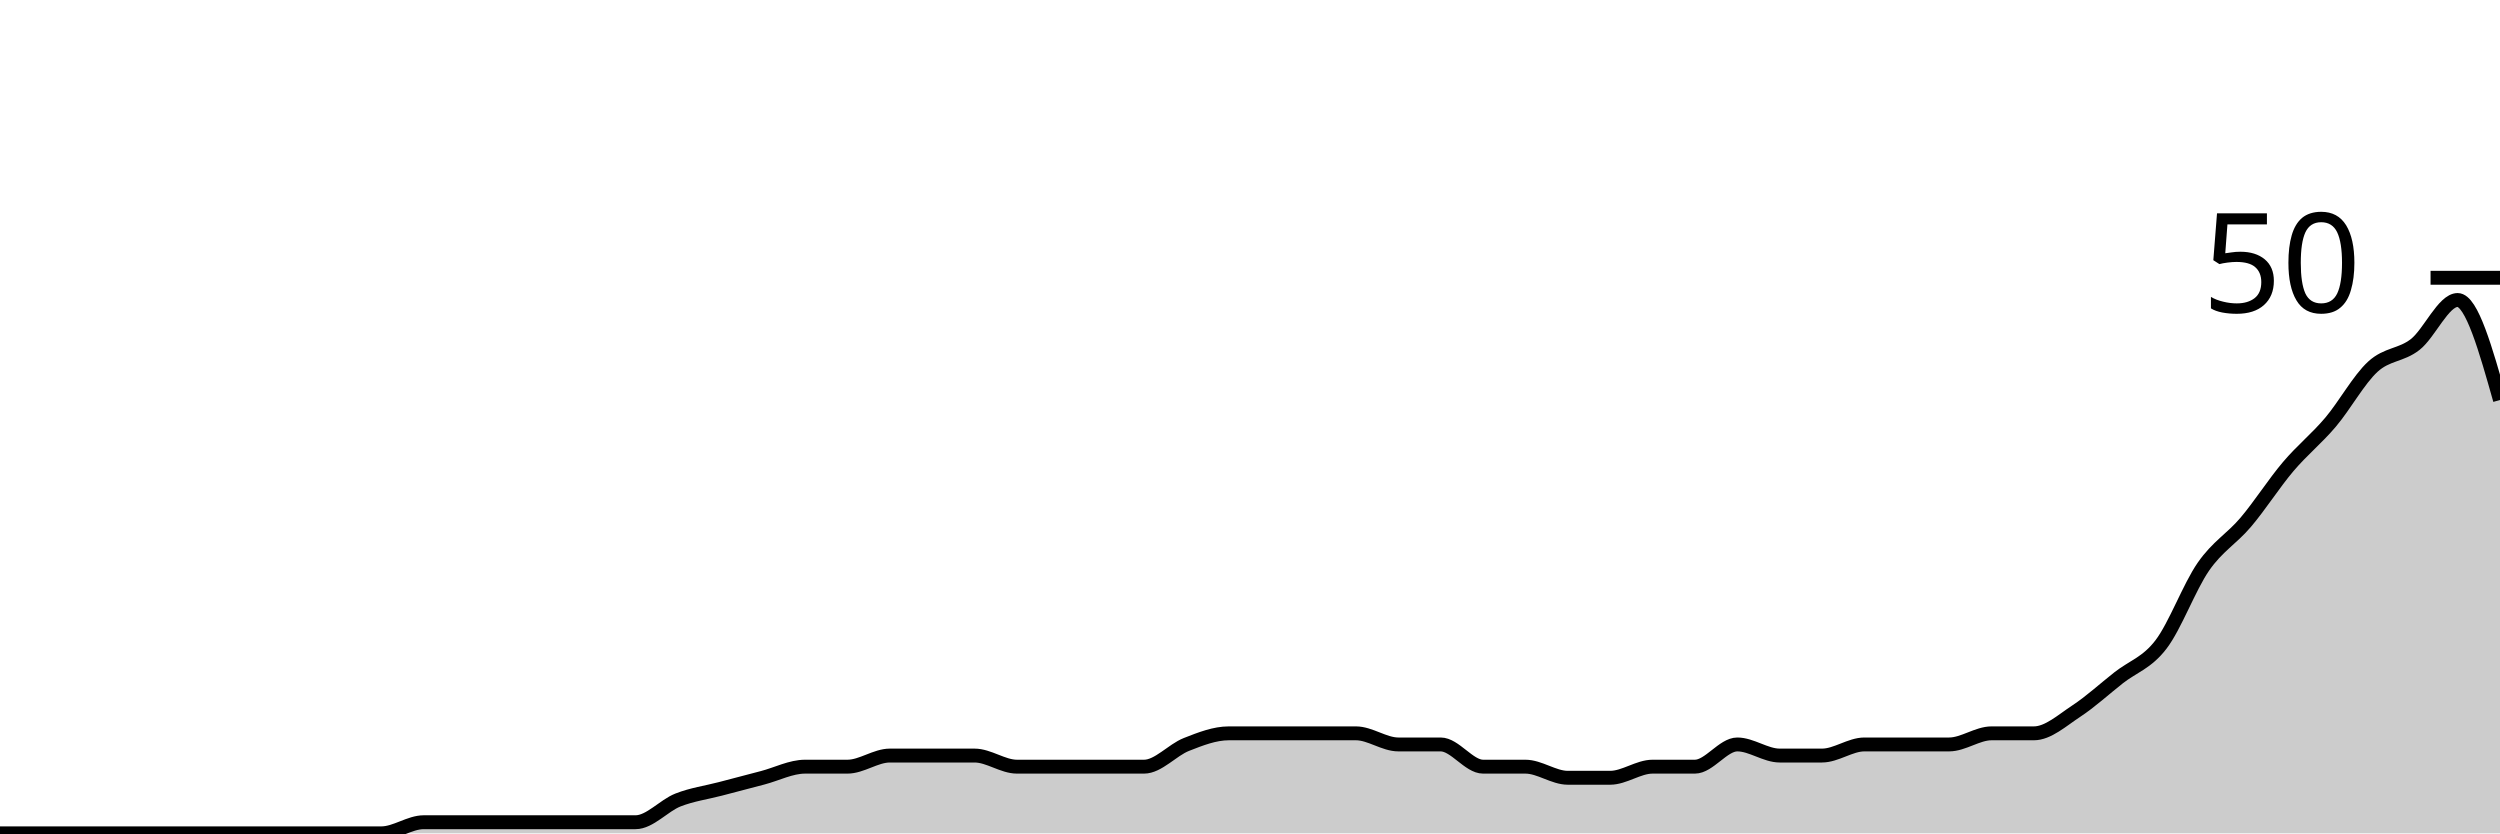
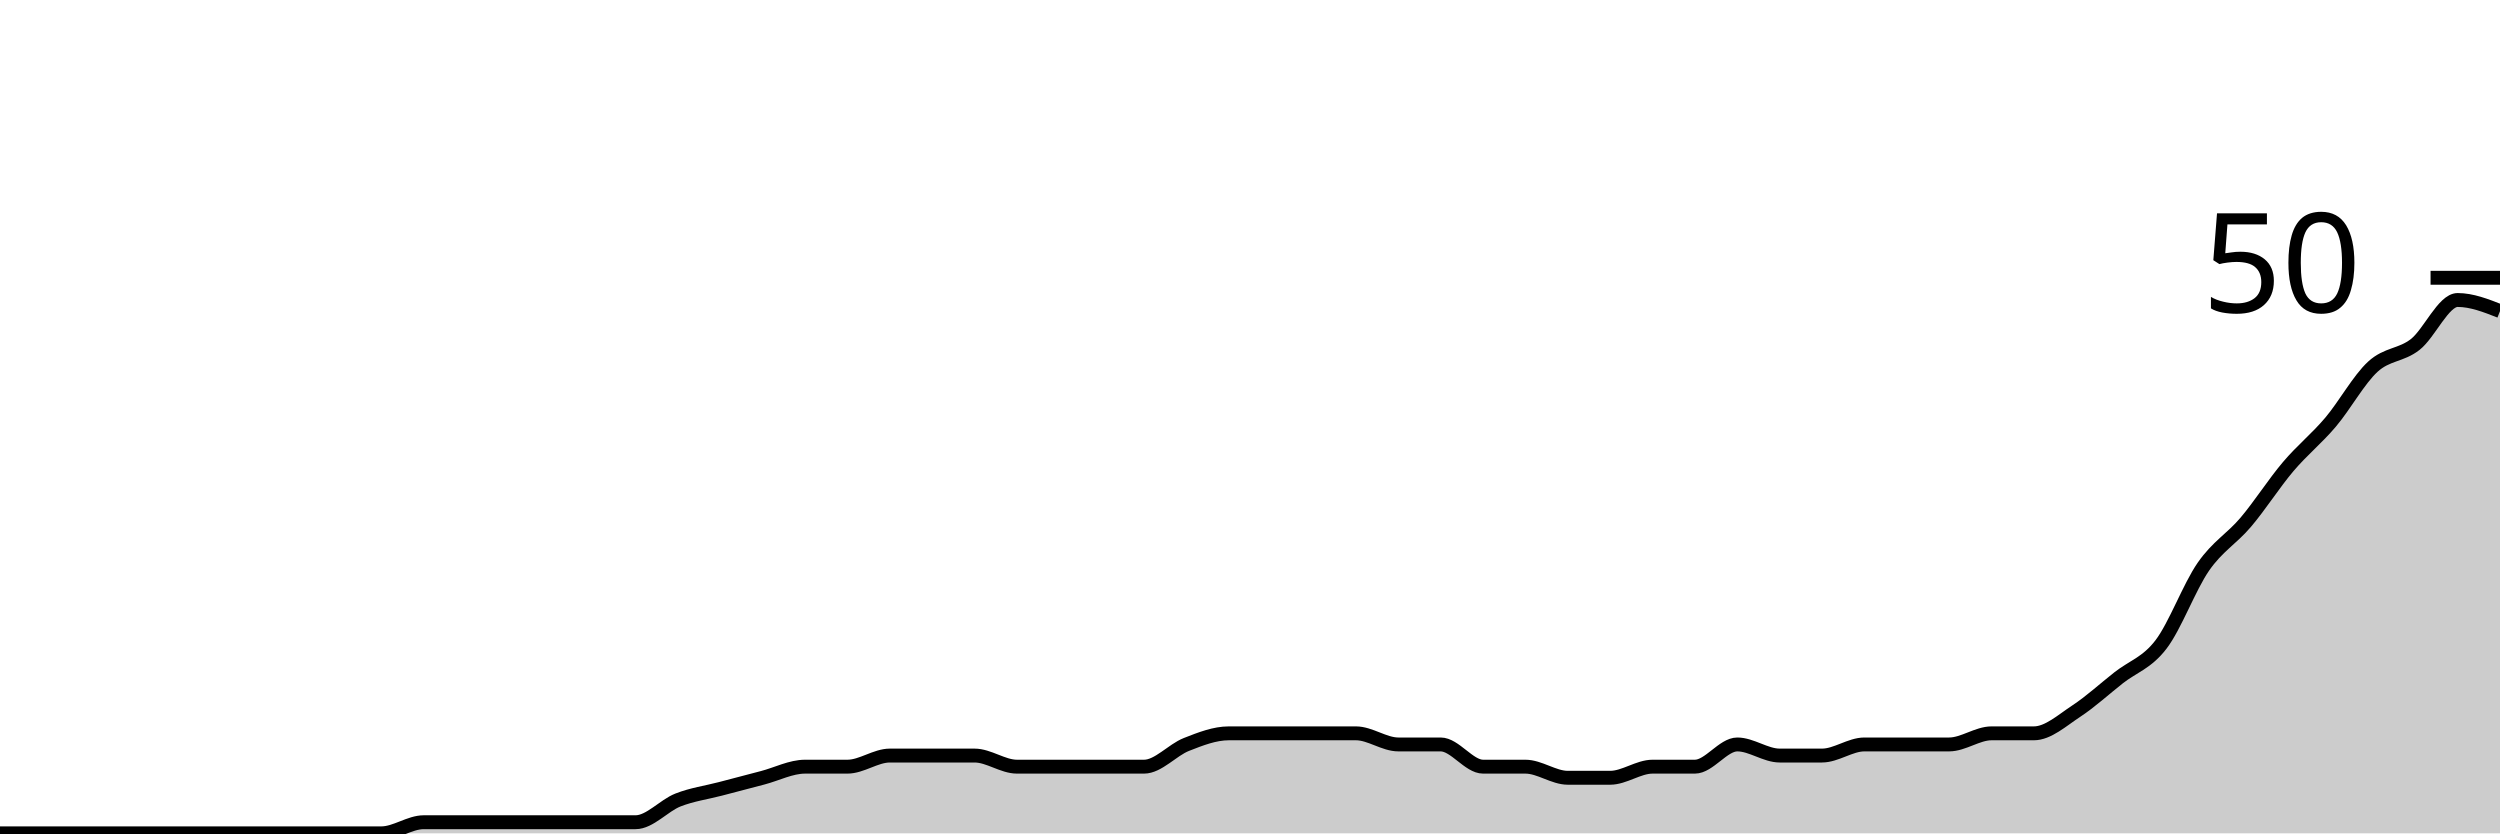
<svg xmlns="http://www.w3.org/2000/svg" viewBox="0 0 180 60">
  <g transform="translate(0,20)">
-     <path class="area" fill="rgba(0, 0, 0, 0.2)" d="M0,40C1.017,40,2.034,40,3.051,40C4.068,40,5.085,40,6.102,40C7.119,40,8.136,40,9.153,40C10.169,40,11.186,40,12.203,40C13.22,40,14.237,40,15.254,40C16.271,40,17.288,40,18.305,40C19.322,40,20.339,40,21.356,40C22.373,40,23.39,40,24.407,40C25.424,40,26.441,40,27.458,40C28.475,40,29.492,39.2,30.508,39.2C31.525,39.2,32.542,39.2,33.559,39.2C34.576,39.2,35.593,39.2,36.61,39.2C37.627,39.2,38.644,39.2,39.661,39.2C40.678,39.2,41.695,39.2,42.712,39.2C43.729,39.2,44.746,39.2,45.763,39.2C46.78,39.2,47.797,38,48.814,37.6C49.831,37.2,50.847,37.067,51.864,36.8C52.881,36.533,53.898,36.267,54.915,36C55.932,35.733,56.949,35.2,57.966,35.2C58.983,35.2,60,35.2,61.017,35.2C62.034,35.2,63.051,34.4,64.068,34.4C65.085,34.4,66.102,34.4,67.119,34.4C68.136,34.4,69.153,34.4,70.169,34.4C71.186,34.4,72.203,35.2,73.22,35.2C74.237,35.2,75.254,35.2,76.271,35.2C77.288,35.2,78.305,35.2,79.322,35.2C80.339,35.2,81.356,35.2,82.373,35.2C83.39,35.2,84.407,34,85.424,33.6C86.441,33.2,87.458,32.8,88.475,32.8C89.492,32.8,90.508,32.8,91.525,32.8C92.542,32.8,93.559,32.8,94.576,32.8C95.593,32.8,96.61,32.8,97.627,32.8C98.644,32.8,99.661,33.6,100.678,33.6C101.695,33.6,102.712,33.6,103.729,33.6C104.746,33.6,105.763,35.2,106.78,35.2C107.797,35.2,108.814,35.2,109.831,35.2C110.847,35.2,111.864,36,112.881,36C113.898,36,114.915,36,115.932,36C116.949,36,117.966,35.2,118.983,35.2C120,35.2,121.017,35.2,122.034,35.2C123.051,35.2,124.068,33.6,125.085,33.6C126.102,33.6,127.119,34.4,128.136,34.4C129.153,34.4,130.169,34.4,131.186,34.4C132.203,34.4,133.22,33.6,134.237,33.6C135.254,33.6,136.271,33.6,137.288,33.6C138.305,33.6,139.322,33.6,140.339,33.6C141.356,33.6,142.373,32.8,143.39,32.8C144.407,32.8,145.424,32.8,146.441,32.8C147.458,32.8,148.475,31.867,149.492,31.2C150.508,30.533,151.525,29.6,152.542,28.8C153.559,28,154.576,27.733,155.593,26.4C156.61,25.067,157.627,22.267,158.644,20.8C159.661,19.333,160.678,18.8,161.695,17.6C162.712,16.4,163.729,14.8,164.746,13.6C165.763,12.4,166.78,11.6,167.797,10.4C168.814,9.2,169.831,7.333,170.847,6.4C171.864,5.467,172.881,5.6,173.898,4.8C174.915,4,175.932,1.6,176.949,1.6C177.966,1.6,178.983,5.2,180,8.8L180,40C178.983,40,177.966,40,176.949,40C175.932,40,174.915,40,173.898,40C172.881,40,171.864,40,170.847,40C169.831,40,168.814,40,167.797,40C166.78,40,165.763,40,164.746,40C163.729,40,162.712,40,161.695,40C160.678,40,159.661,40,158.644,40C157.627,40,156.61,40,155.593,40C154.576,40,153.559,40,152.542,40C151.525,40,150.508,40,149.492,40C148.475,40,147.458,40,146.441,40C145.424,40,144.407,40,143.39,40C142.373,40,141.356,40,140.339,40C139.322,40,138.305,40,137.288,40C136.271,40,135.254,40,134.237,40C133.22,40,132.203,40,131.186,40C130.169,40,129.153,40,128.136,40C127.119,40,126.102,40,125.085,40C124.068,40,123.051,40,122.034,40C121.017,40,120,40,118.983,40C117.966,40,116.949,40,115.932,40C114.915,40,113.898,40,112.881,40C111.864,40,110.847,40,109.831,40C108.814,40,107.797,40,106.78,40C105.763,40,104.746,40,103.729,40C102.712,40,101.695,40,100.678,40C99.661,40,98.644,40,97.627,40C96.61,40,95.593,40,94.576,40C93.559,40,92.542,40,91.525,40C90.508,40,89.492,40,88.475,40C87.458,40,86.441,40,85.424,40C84.407,40,83.39,40,82.373,40C81.356,40,80.339,40,79.322,40C78.305,40,77.288,40,76.271,40C75.254,40,74.237,40,73.22,40C72.203,40,71.186,40,70.169,40C69.153,40,68.136,40,67.119,40C66.102,40,65.085,40,64.068,40C63.051,40,62.034,40,61.017,40C60,40,58.983,40,57.966,40C56.949,40,55.932,40,54.915,40C53.898,40,52.881,40,51.864,40C50.847,40,49.831,40,48.814,40C47.797,40,46.78,40,45.763,40C44.746,40,43.729,40,42.712,40C41.695,40,40.678,40,39.661,40C38.644,40,37.627,40,36.61,40C35.593,40,34.576,40,33.559,40C32.542,40,31.525,40,30.508,40C29.492,40,28.475,40,27.458,40C26.441,40,25.424,40,24.407,40C23.39,40,22.373,40,21.356,40C20.339,40,19.322,40,18.305,40C17.288,40,16.271,40,15.254,40C14.237,40,13.22,40,12.203,40C11.186,40,10.169,40,9.153,40C8.136,40,7.119,40,6.102,40C5.085,40,4.068,40,3.051,40C2.034,40,1.017,40,0,40Z" />
-     <path class="line" stroke="black" fill="none" d="M0,40C1.017,40,2.034,40,3.051,40C4.068,40,5.085,40,6.102,40C7.119,40,8.136,40,9.153,40C10.169,40,11.186,40,12.203,40C13.22,40,14.237,40,15.254,40C16.271,40,17.288,40,18.305,40C19.322,40,20.339,40,21.356,40C22.373,40,23.39,40,24.407,40C25.424,40,26.441,40,27.458,40C28.475,40,29.492,39.2,30.508,39.2C31.525,39.2,32.542,39.2,33.559,39.2C34.576,39.2,35.593,39.2,36.61,39.2C37.627,39.2,38.644,39.2,39.661,39.2C40.678,39.2,41.695,39.2,42.712,39.2C43.729,39.2,44.746,39.2,45.763,39.2C46.78,39.2,47.797,38,48.814,37.6C49.831,37.2,50.847,37.067,51.864,36.8C52.881,36.533,53.898,36.267,54.915,36C55.932,35.733,56.949,35.2,57.966,35.2C58.983,35.2,60,35.2,61.017,35.2C62.034,35.2,63.051,34.4,64.068,34.4C65.085,34.4,66.102,34.4,67.119,34.4C68.136,34.4,69.153,34.4,70.169,34.4C71.186,34.4,72.203,35.2,73.22,35.2C74.237,35.2,75.254,35.2,76.271,35.2C77.288,35.2,78.305,35.2,79.322,35.2C80.339,35.2,81.356,35.2,82.373,35.2C83.39,35.2,84.407,34,85.424,33.6C86.441,33.2,87.458,32.8,88.475,32.8C89.492,32.8,90.508,32.8,91.525,32.8C92.542,32.8,93.559,32.8,94.576,32.8C95.593,32.8,96.61,32.8,97.627,32.8C98.644,32.8,99.661,33.6,100.678,33.6C101.695,33.6,102.712,33.6,103.729,33.6C104.746,33.6,105.763,35.2,106.78,35.2C107.797,35.2,108.814,35.2,109.831,35.2C110.847,35.2,111.864,36,112.881,36C113.898,36,114.915,36,115.932,36C116.949,36,117.966,35.2,118.983,35.2C120,35.2,121.017,35.2,122.034,35.2C123.051,35.2,124.068,33.6,125.085,33.6C126.102,33.6,127.119,34.4,128.136,34.4C129.153,34.4,130.169,34.4,131.186,34.4C132.203,34.4,133.22,33.6,134.237,33.6C135.254,33.6,136.271,33.6,137.288,33.6C138.305,33.6,139.322,33.6,140.339,33.6C141.356,33.6,142.373,32.8,143.39,32.8C144.407,32.8,145.424,32.8,146.441,32.8C147.458,32.8,148.475,31.867,149.492,31.2C150.508,30.533,151.525,29.6,152.542,28.8C153.559,28,154.576,27.733,155.593,26.4C156.61,25.067,157.627,22.267,158.644,20.8C159.661,19.333,160.678,18.8,161.695,17.6C162.712,16.4,163.729,14.8,164.746,13.6C165.763,12.4,166.78,11.6,167.797,10.4C168.814,9.2,169.831,7.333,170.847,6.4C171.864,5.467,172.881,5.6,173.898,4.8C174.915,4,175.932,1.6,176.949,1.6C177.966,1.6,178.983,5.2,180,8.8" />
+     <path class="area" fill="rgba(0, 0, 0, 0.2)" d="M0,40C1.017,40,2.034,40,3.051,40C4.068,40,5.085,40,6.102,40C7.119,40,8.136,40,9.153,40C10.169,40,11.186,40,12.203,40C13.22,40,14.237,40,15.254,40C16.271,40,17.288,40,18.305,40C19.322,40,20.339,40,21.356,40C22.373,40,23.39,40,24.407,40C25.424,40,26.441,40,27.458,40C28.475,40,29.492,39.2,30.508,39.2C31.525,39.2,32.542,39.2,33.559,39.2C34.576,39.2,35.593,39.2,36.61,39.2C37.627,39.2,38.644,39.2,39.661,39.2C40.678,39.2,41.695,39.2,42.712,39.2C43.729,39.2,44.746,39.2,45.763,39.2C46.78,39.2,47.797,38,48.814,37.6C49.831,37.2,50.847,37.067,51.864,36.8C52.881,36.533,53.898,36.267,54.915,36C55.932,35.733,56.949,35.2,57.966,35.2C58.983,35.2,60,35.2,61.017,35.2C62.034,35.2,63.051,34.4,64.068,34.4C65.085,34.4,66.102,34.4,67.119,34.4C68.136,34.4,69.153,34.4,70.169,34.4C71.186,34.4,72.203,35.2,73.22,35.2C74.237,35.2,75.254,35.2,76.271,35.2C77.288,35.2,78.305,35.2,79.322,35.2C80.339,35.2,81.356,35.2,82.373,35.2C83.39,35.2,84.407,34,85.424,33.6C86.441,33.2,87.458,32.8,88.475,32.8C89.492,32.8,90.508,32.8,91.525,32.8C92.542,32.8,93.559,32.8,94.576,32.8C95.593,32.8,96.61,32.8,97.627,32.8C98.644,32.8,99.661,33.6,100.678,33.6C101.695,33.6,102.712,33.6,103.729,33.6C104.746,33.6,105.763,35.2,106.78,35.2C107.797,35.2,108.814,35.2,109.831,35.2C110.847,35.2,111.864,36,112.881,36C113.898,36,114.915,36,115.932,36C116.949,36,117.966,35.2,118.983,35.2C120,35.2,121.017,35.2,122.034,35.2C123.051,35.2,124.068,33.6,125.085,33.6C126.102,33.6,127.119,34.4,128.136,34.4C129.153,34.4,130.169,34.4,131.186,34.4C132.203,34.4,133.22,33.6,134.237,33.6C135.254,33.6,136.271,33.6,137.288,33.6C138.305,33.6,139.322,33.6,140.339,33.6C141.356,33.6,142.373,32.8,143.39,32.8C144.407,32.8,145.424,32.8,146.441,32.8C147.458,32.8,148.475,31.867,149.492,31.2C150.508,30.533,151.525,29.6,152.542,28.8C153.559,28,154.576,27.733,155.593,26.4C156.61,25.067,157.627,22.267,158.644,20.8C159.661,19.333,160.678,18.8,161.695,17.6C162.712,16.4,163.729,14.8,164.746,13.6C165.763,12.4,166.78,11.6,167.797,10.4C168.814,9.2,169.831,7.333,170.847,6.4C171.864,5.467,172.881,5.6,173.898,4.8C174.915,4,175.932,1.6,176.949,1.6C177.966,1.6,178.983,2,180,2.4L180,40C178.983,40,177.966,40,176.949,40C175.932,40,174.915,40,173.898,40C172.881,40,171.864,40,170.847,40C169.831,40,168.814,40,167.797,40C166.78,40,165.763,40,164.746,40C163.729,40,162.712,40,161.695,40C160.678,40,159.661,40,158.644,40C157.627,40,156.61,40,155.593,40C154.576,40,153.559,40,152.542,40C151.525,40,150.508,40,149.492,40C148.475,40,147.458,40,146.441,40C145.424,40,144.407,40,143.39,40C142.373,40,141.356,40,140.339,40C139.322,40,138.305,40,137.288,40C136.271,40,135.254,40,134.237,40C133.22,40,132.203,40,131.186,40C130.169,40,129.153,40,128.136,40C127.119,40,126.102,40,125.085,40C124.068,40,123.051,40,122.034,40C121.017,40,120,40,118.983,40C117.966,40,116.949,40,115.932,40C114.915,40,113.898,40,112.881,40C111.864,40,110.847,40,109.831,40C108.814,40,107.797,40,106.78,40C105.763,40,104.746,40,103.729,40C102.712,40,101.695,40,100.678,40C99.661,40,98.644,40,97.627,40C96.61,40,95.593,40,94.576,40C93.559,40,92.542,40,91.525,40C90.508,40,89.492,40,88.475,40C87.458,40,86.441,40,85.424,40C84.407,40,83.39,40,82.373,40C81.356,40,80.339,40,79.322,40C78.305,40,77.288,40,76.271,40C75.254,40,74.237,40,73.22,40C72.203,40,71.186,40,70.169,40C69.153,40,68.136,40,67.119,40C66.102,40,65.085,40,64.068,40C63.051,40,62.034,40,61.017,40C60,40,58.983,40,57.966,40C56.949,40,55.932,40,54.915,40C53.898,40,52.881,40,51.864,40C50.847,40,49.831,40,48.814,40C47.797,40,46.78,40,45.763,40C44.746,40,43.729,40,42.712,40C41.695,40,40.678,40,39.661,40C38.644,40,37.627,40,36.61,40C35.593,40,34.576,40,33.559,40C32.542,40,31.525,40,30.508,40C29.492,40,28.475,40,27.458,40C26.441,40,25.424,40,24.407,40C23.39,40,22.373,40,21.356,40C20.339,40,19.322,40,18.305,40C17.288,40,16.271,40,15.254,40C14.237,40,13.22,40,12.203,40C11.186,40,10.169,40,9.153,40C8.136,40,7.119,40,6.102,40C5.085,40,4.068,40,3.051,40C2.034,40,1.017,40,0,40Z" />
+     <path class="line" stroke="black" fill="none" d="M0,40C1.017,40,2.034,40,3.051,40C4.068,40,5.085,40,6.102,40C7.119,40,8.136,40,9.153,40C10.169,40,11.186,40,12.203,40C13.22,40,14.237,40,15.254,40C16.271,40,17.288,40,18.305,40C19.322,40,20.339,40,21.356,40C22.373,40,23.39,40,24.407,40C25.424,40,26.441,40,27.458,40C28.475,40,29.492,39.2,30.508,39.2C31.525,39.2,32.542,39.2,33.559,39.2C34.576,39.2,35.593,39.2,36.61,39.2C37.627,39.2,38.644,39.2,39.661,39.2C40.678,39.2,41.695,39.2,42.712,39.2C43.729,39.2,44.746,39.2,45.763,39.2C46.78,39.2,47.797,38,48.814,37.6C49.831,37.2,50.847,37.067,51.864,36.8C52.881,36.533,53.898,36.267,54.915,36C55.932,35.733,56.949,35.2,57.966,35.2C58.983,35.2,60,35.2,61.017,35.2C62.034,35.2,63.051,34.4,64.068,34.4C65.085,34.4,66.102,34.4,67.119,34.4C68.136,34.4,69.153,34.4,70.169,34.4C71.186,34.4,72.203,35.2,73.22,35.2C74.237,35.2,75.254,35.2,76.271,35.2C77.288,35.2,78.305,35.2,79.322,35.2C80.339,35.2,81.356,35.2,82.373,35.2C83.39,35.2,84.407,34,85.424,33.6C86.441,33.2,87.458,32.8,88.475,32.8C89.492,32.8,90.508,32.8,91.525,32.8C92.542,32.8,93.559,32.8,94.576,32.8C95.593,32.8,96.61,32.8,97.627,32.8C98.644,32.8,99.661,33.6,100.678,33.6C101.695,33.6,102.712,33.6,103.729,33.6C104.746,33.6,105.763,35.2,106.78,35.2C107.797,35.2,108.814,35.2,109.831,35.2C110.847,35.2,111.864,36,112.881,36C113.898,36,114.915,36,115.932,36C116.949,36,117.966,35.2,118.983,35.2C120,35.2,121.017,35.2,122.034,35.2C123.051,35.2,124.068,33.6,125.085,33.6C126.102,33.6,127.119,34.4,128.136,34.4C129.153,34.4,130.169,34.4,131.186,34.4C132.203,34.4,133.22,33.6,134.237,33.6C135.254,33.6,136.271,33.6,137.288,33.6C138.305,33.6,139.322,33.6,140.339,33.6C141.356,33.6,142.373,32.8,143.39,32.8C144.407,32.8,145.424,32.8,146.441,32.8C147.458,32.8,148.475,31.867,149.492,31.2C150.508,30.533,151.525,29.6,152.542,28.8C153.559,28,154.576,27.733,155.593,26.4C156.61,25.067,157.627,22.267,158.644,20.8C159.661,19.333,160.678,18.8,161.695,17.6C162.712,16.4,163.729,14.8,164.746,13.6C165.763,12.4,166.78,11.6,167.797,10.4C168.814,9.2,169.831,7.333,170.847,6.4C171.864,5.467,172.881,5.6,173.898,4.8C174.915,4,175.932,1.6,176.949,1.6C177.966,1.6,178.983,2,180,2.4" />
    <path class="axis-ceiling" stroke-width="1" stroke="black" fill="none" d="M175,0L180,0" />
    <text class="axis-ceiling-label" font-family="sans-serif" text-anchor="end" font-size="10px" x="170" y="2.5">50</text>
  </g>
</svg>
